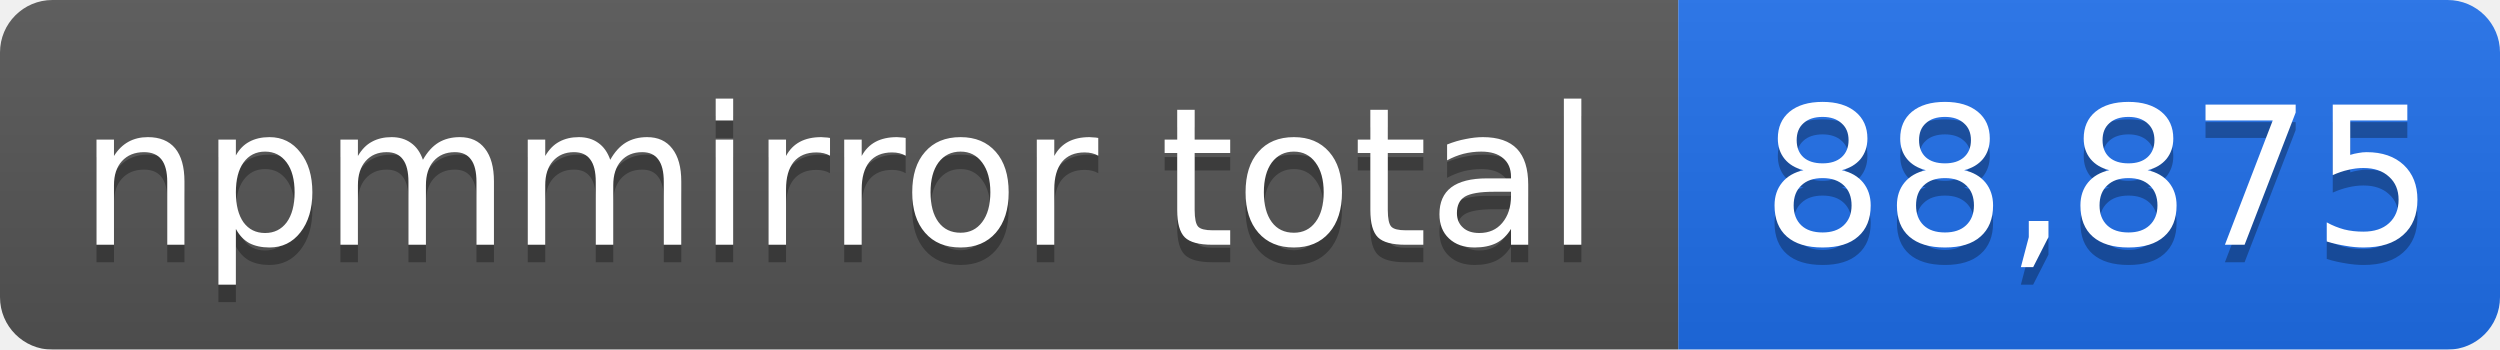
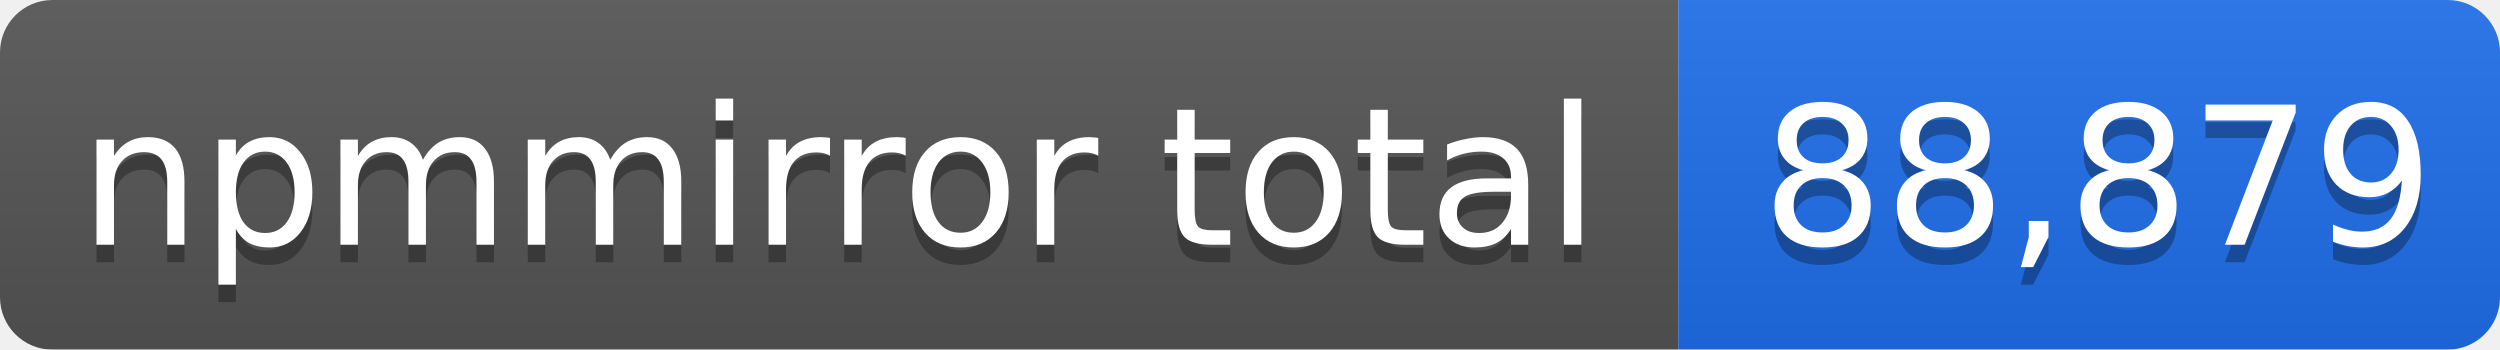
- <svg xmlns="http://www.w3.org/2000/svg" width="143" height="20" role="img" aria-label="npmmirror total: 88,875">
+ <svg xmlns="http://www.w3.org/2000/svg" width="143" height="20" role="img" aria-label="npmmirror total: 88,879">
  <linearGradient id="s" x2="0" y2="100%">
    <stop offset="0" stop-color="#bbb" stop-opacity=".1" />
    <stop offset="1" stop-opacity=".1" />
  </linearGradient>
  <mask id="m">
    <rect width="143" height="20" rx="3" fill="#fff" />
  </mask>
  <g mask="url(#m)">
    <rect width="96" height="20" fill="#555" />
    <rect x="96" width="47" height="20" fill="#1f6feb" />
    <rect width="143" height="20" fill="url(#s)" />
  </g>
  <g fill="#fff" text-anchor="middle" font-family="Verdana,Geneva,DejaVu Sans,sans-serif" font-size="11">
    <text x="48" y="15" fill="#010101" fill-opacity=".3">npmmirror total</text>
    <text x="48" y="14">npmmirror total</text>
-     <text x="120" y="15" fill="#010101" fill-opacity=".3">88,875</text>
-     <text x="120" y="14">88,875</text>
+     <text x="120" y="15" fill="#010101" fill-opacity=".3">88,879</text>
+     <text x="120" y="14">88,879</text>
  </g>
</svg>
